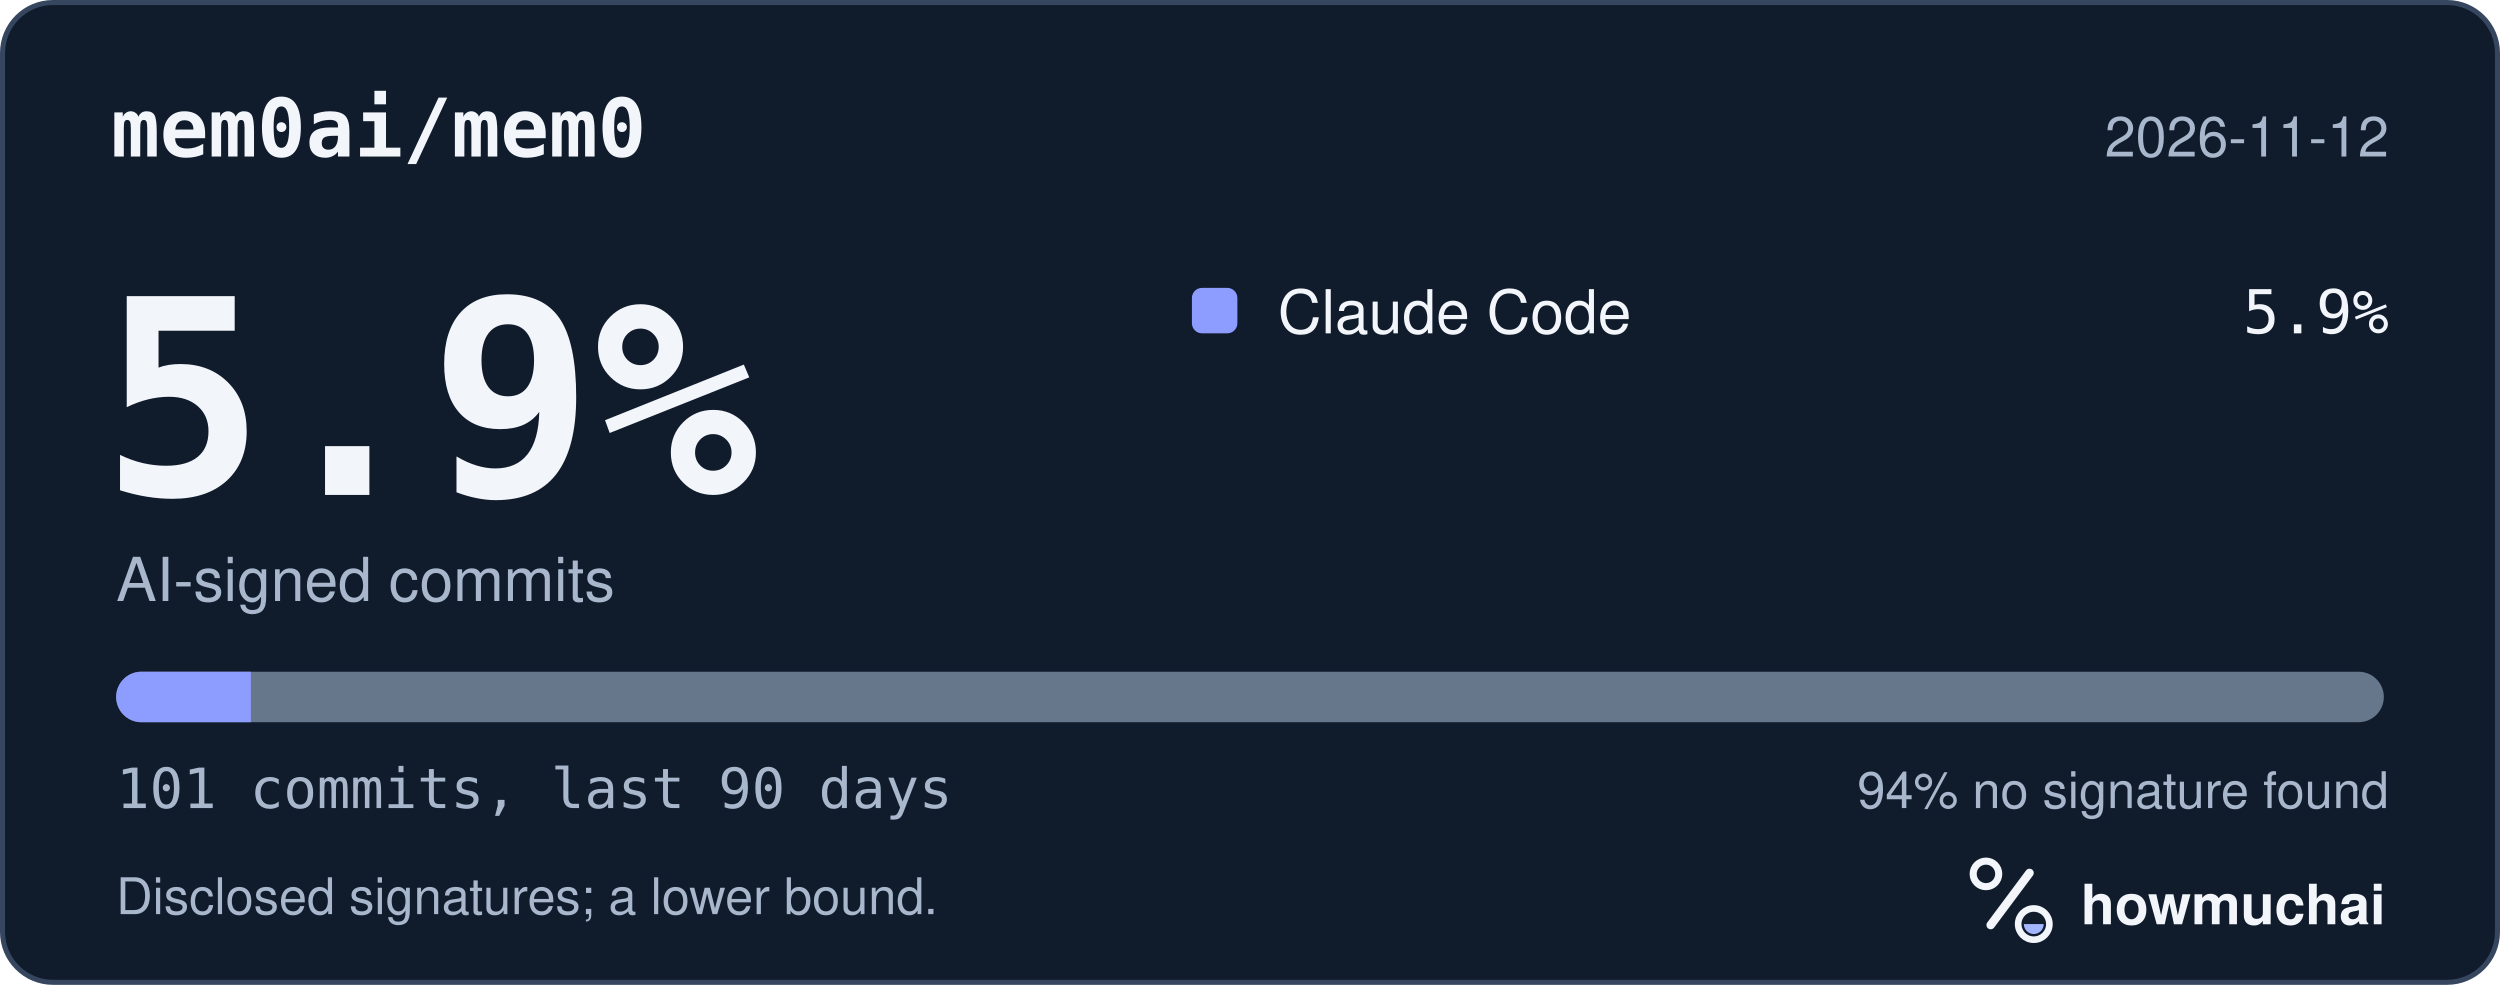
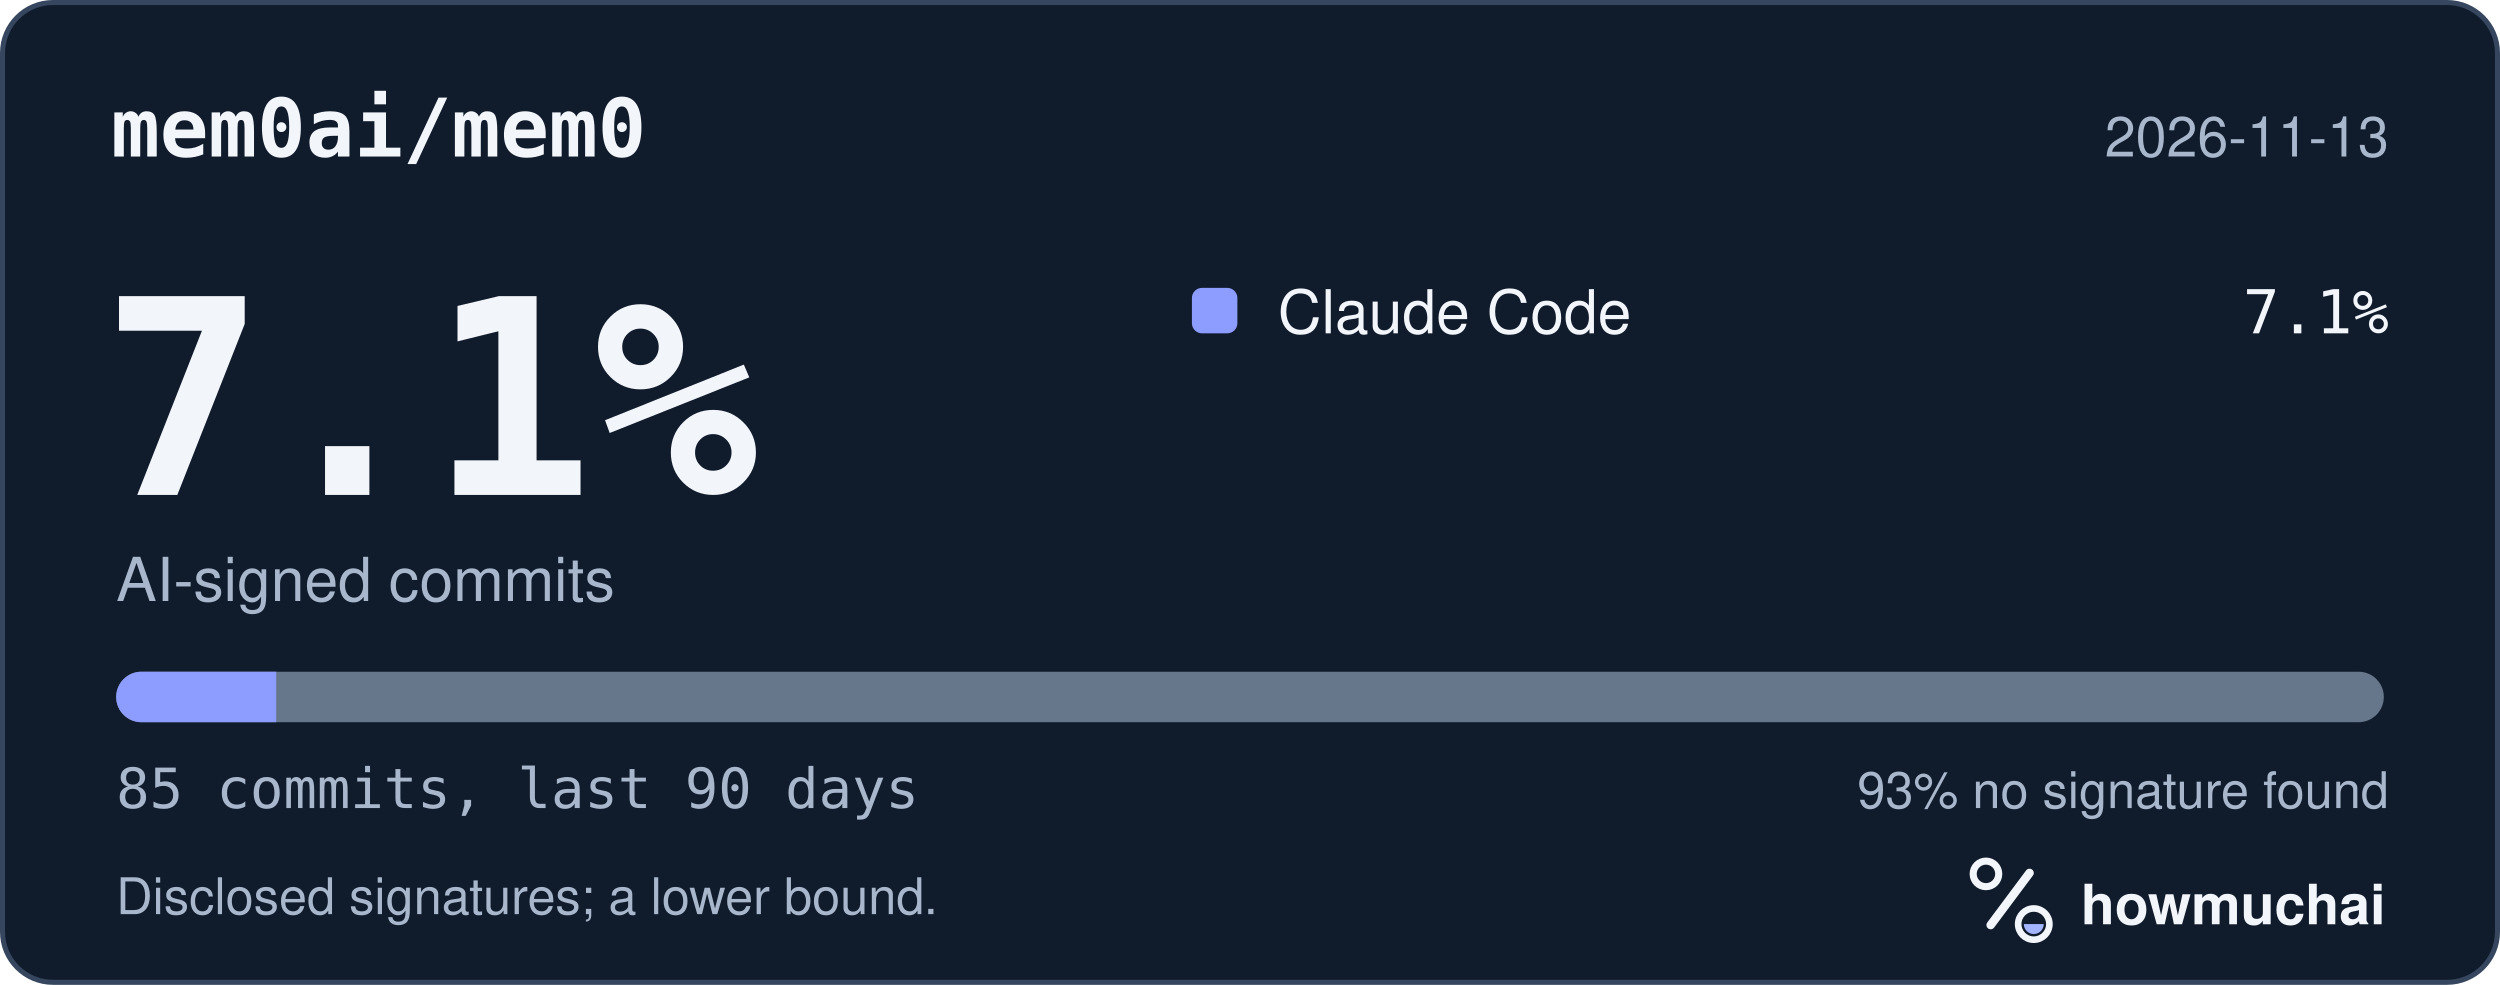
<svg xmlns="http://www.w3.org/2000/svg" width="495" height="195" viewBox="0 0 495 195" role="img" aria-labelledby="hm-t hm-d">
  <rect x="0.5" y="0.5" width="494" height="194" rx="10" fill="#101B2C" stroke="#35465E" />
  <text x="22" y="31" fill="#F2F5FA" font-family="ui-monospace, SF Mono, Menlo, Consolas, IBM Plex Mono, monospace" font-size="16" font-weight="600">mem0ai/mem0</text>
-   <text x="473" y="31" fill="#A8B7CC" font-family="-apple-system, BlinkMacSystemFont, Segoe UI, Helvetica, Arial, Fira Sans, sans-serif" font-size="11" text-anchor="end">2026-11-12</text>
-   <text x="20" y="98" fill="#F2F5FA" font-family="ui-monospace, SF Mono, Menlo, Consolas, IBM Plex Mono, monospace" font-size="54" font-weight="700">5.9%</text>
+   <text x="473" y="31" fill="#A8B7CC" font-family="-apple-system, BlinkMacSystemFont, Segoe UI, Helvetica, Arial, Fira Sans, sans-serif" font-size="11" text-anchor="end">2026-11-13</text>
+   <text x="20" y="98" fill="#F2F5FA" font-family="ui-monospace, SF Mono, Menlo, Consolas, IBM Plex Mono, monospace" font-size="54" font-weight="700">7.1%</text>
  <text x="23" y="119" fill="#A8B7CC" font-family="-apple-system, BlinkMacSystemFont, Segoe UI, Helvetica, Arial, Fira Sans, sans-serif" font-size="12">AI-signed commits</text>
  <rect x="236" y="57" width="9" height="9" rx="2" fill="#8D9DFF" />
  <text x="253" y="66" fill="#F2F5FA" font-family="-apple-system, BlinkMacSystemFont, Segoe UI, Helvetica, Arial, Fira Sans, sans-serif" font-size="12">Claude Code</text>
-   <text x="473" y="66" fill="#F2F5FA" font-family="ui-monospace, SF Mono, Menlo, Consolas, IBM Plex Mono, monospace" font-size="12" text-anchor="end">5.9%</text>
+   <text x="473" y="66" fill="#F2F5FA" font-family="ui-monospace, SF Mono, Menlo, Consolas, IBM Plex Mono, monospace" font-size="12" text-anchor="end">7.1%</text>
  <defs>
    <clipPath id="hm-bar">
      <rect x="23" y="133" width="449" height="10" rx="5" />
    </clipPath>
  </defs>
  <rect x="23" y="133" width="449" height="10" rx="5" fill="#66768B" />
  <g clip-path="url(#hm-bar)">
-     <rect x="23.00" y="133" width="26.67" height="10" fill="#8D9DFF" />
+     <rect x="23.00" y="133" width="31.69" height="10" fill="#8D9DFF" />
  </g>
-   <text x="23" y="160" fill="#A8B7CC" font-family="ui-monospace, SF Mono, Menlo, Consolas, IBM Plex Mono, monospace" font-size="11">101 commits, last 90 days</text>
-   <text x="473" y="160" fill="#A8B7CC" font-family="-apple-system, BlinkMacSystemFont, Segoe UI, Helvetica, Arial, Fira Sans, sans-serif" font-size="10" text-anchor="end">94% no signature found</text>
+   <text x="23" y="160" fill="#A8B7CC" font-family="ui-monospace, SF Mono, Menlo, Consolas, IBM Plex Mono, monospace" font-size="11">85 commits, last 90 days</text>
+   <text x="473" y="160" fill="#A8B7CC" font-family="-apple-system, BlinkMacSystemFont, Segoe UI, Helvetica, Arial, Fira Sans, sans-serif" font-size="10" text-anchor="end">93% no signature found</text>
  <text x="23" y="181" fill="#A8B7CC" font-family="-apple-system, BlinkMacSystemFont, Segoe UI, Helvetica, Arial, Fira Sans, sans-serif" font-size="10">Disclosed signatures; a lower bound.</text>
  <g transform="translate(386 166) scale(0.046875)">
    <circle cx="154" cy="150" r="54" fill="none" stroke="#F2F5FA" stroke-width="30" />
    <path d="M174 366 338 146" fill="none" stroke="#F2F5FA" stroke-width="36" stroke-linecap="round" />
    <circle cx="356" cy="362" r="66" fill="none" stroke="#F2F5FA" stroke-width="28" />
    <path d="M314 362a42 42 0 0 0 84 0Z" fill="#A4B5FF" />
  </g>
  <text x="412" y="183" fill="#F2F5FA" font-family="-apple-system, BlinkMacSystemFont, Segoe UI, Helvetica, Arial, Fira Sans, sans-serif" font-size="11" font-weight="650">howmuchai</text>
</svg>
